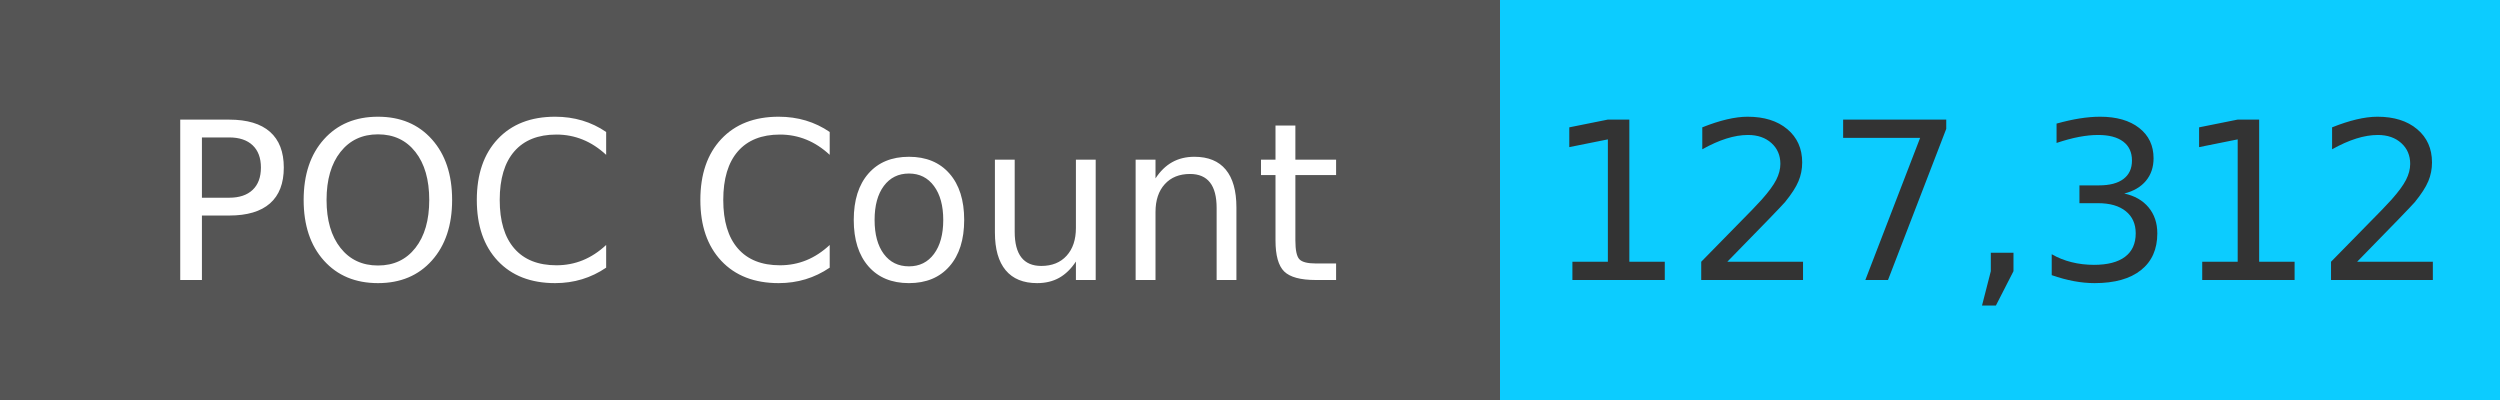
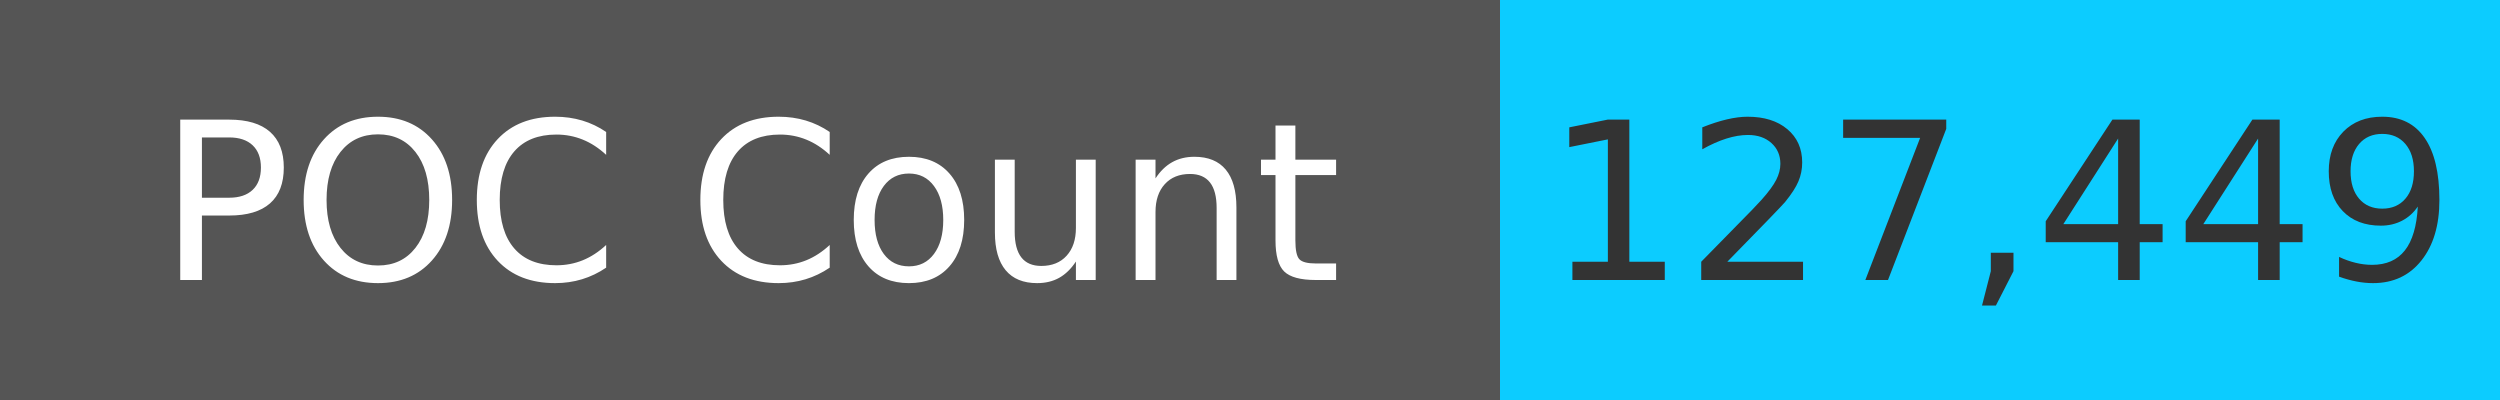
<svg xmlns="http://www.w3.org/2000/svg" width="125" height="20" role="img">
  <linearGradient id="s" x2="0" y2="100%">
    <stop offset="0" stop-color="#bbb" stop-opacity=".1" />
    <stop offset="1" stop-opacity=".1" />
  </linearGradient>
  <g>
    <rect width="75" height="20" fill="#555" />
    <rect x="75" width="267" height="20" fill="#0cccff" />
  </g>
  <g fill="#fff" text-anchor="middle" font-family="Verdana,Geneva,DejaVu Sans,sans-serif" text-rendering="geometricPrecision" font-size="110">
    <text x="375" y="140" transform="scale(.1)" fill="#fff">
            POC Count
        </text>
    <text x="1000" y="140" transform="scale(.1)" fill="#333">
-             127,312
+             127,449
        </text>
  </g>
</svg>
